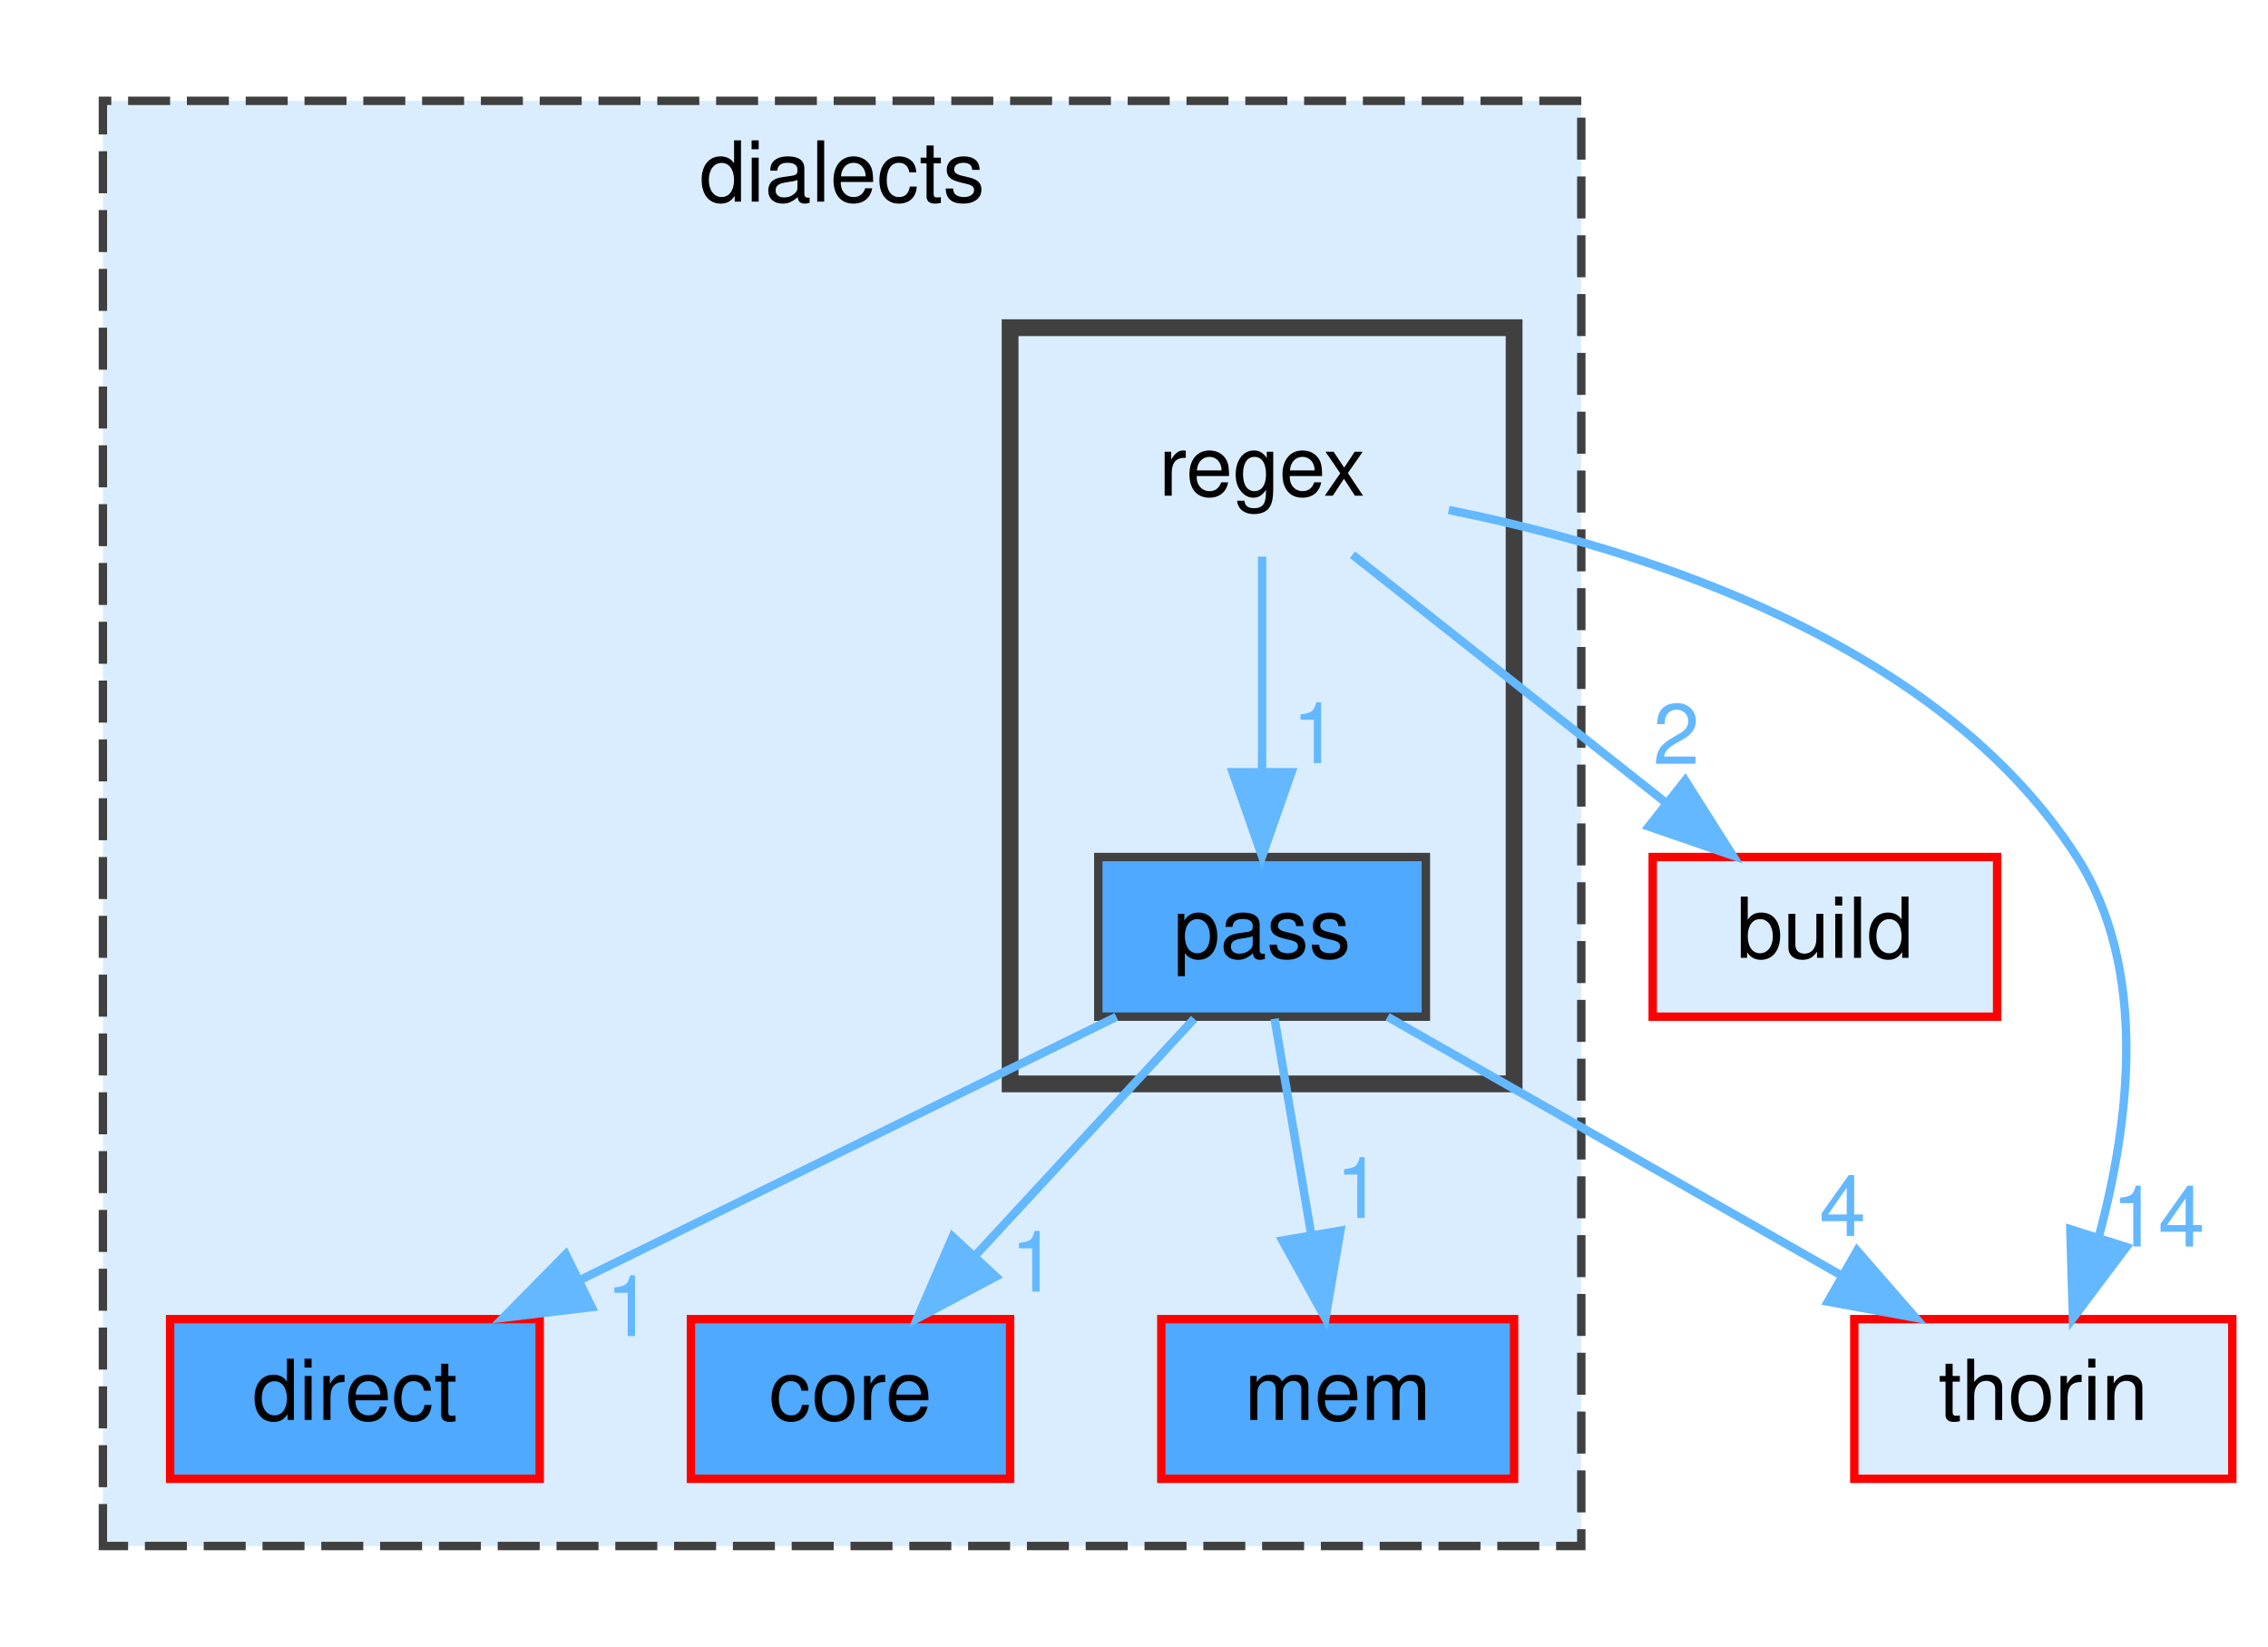
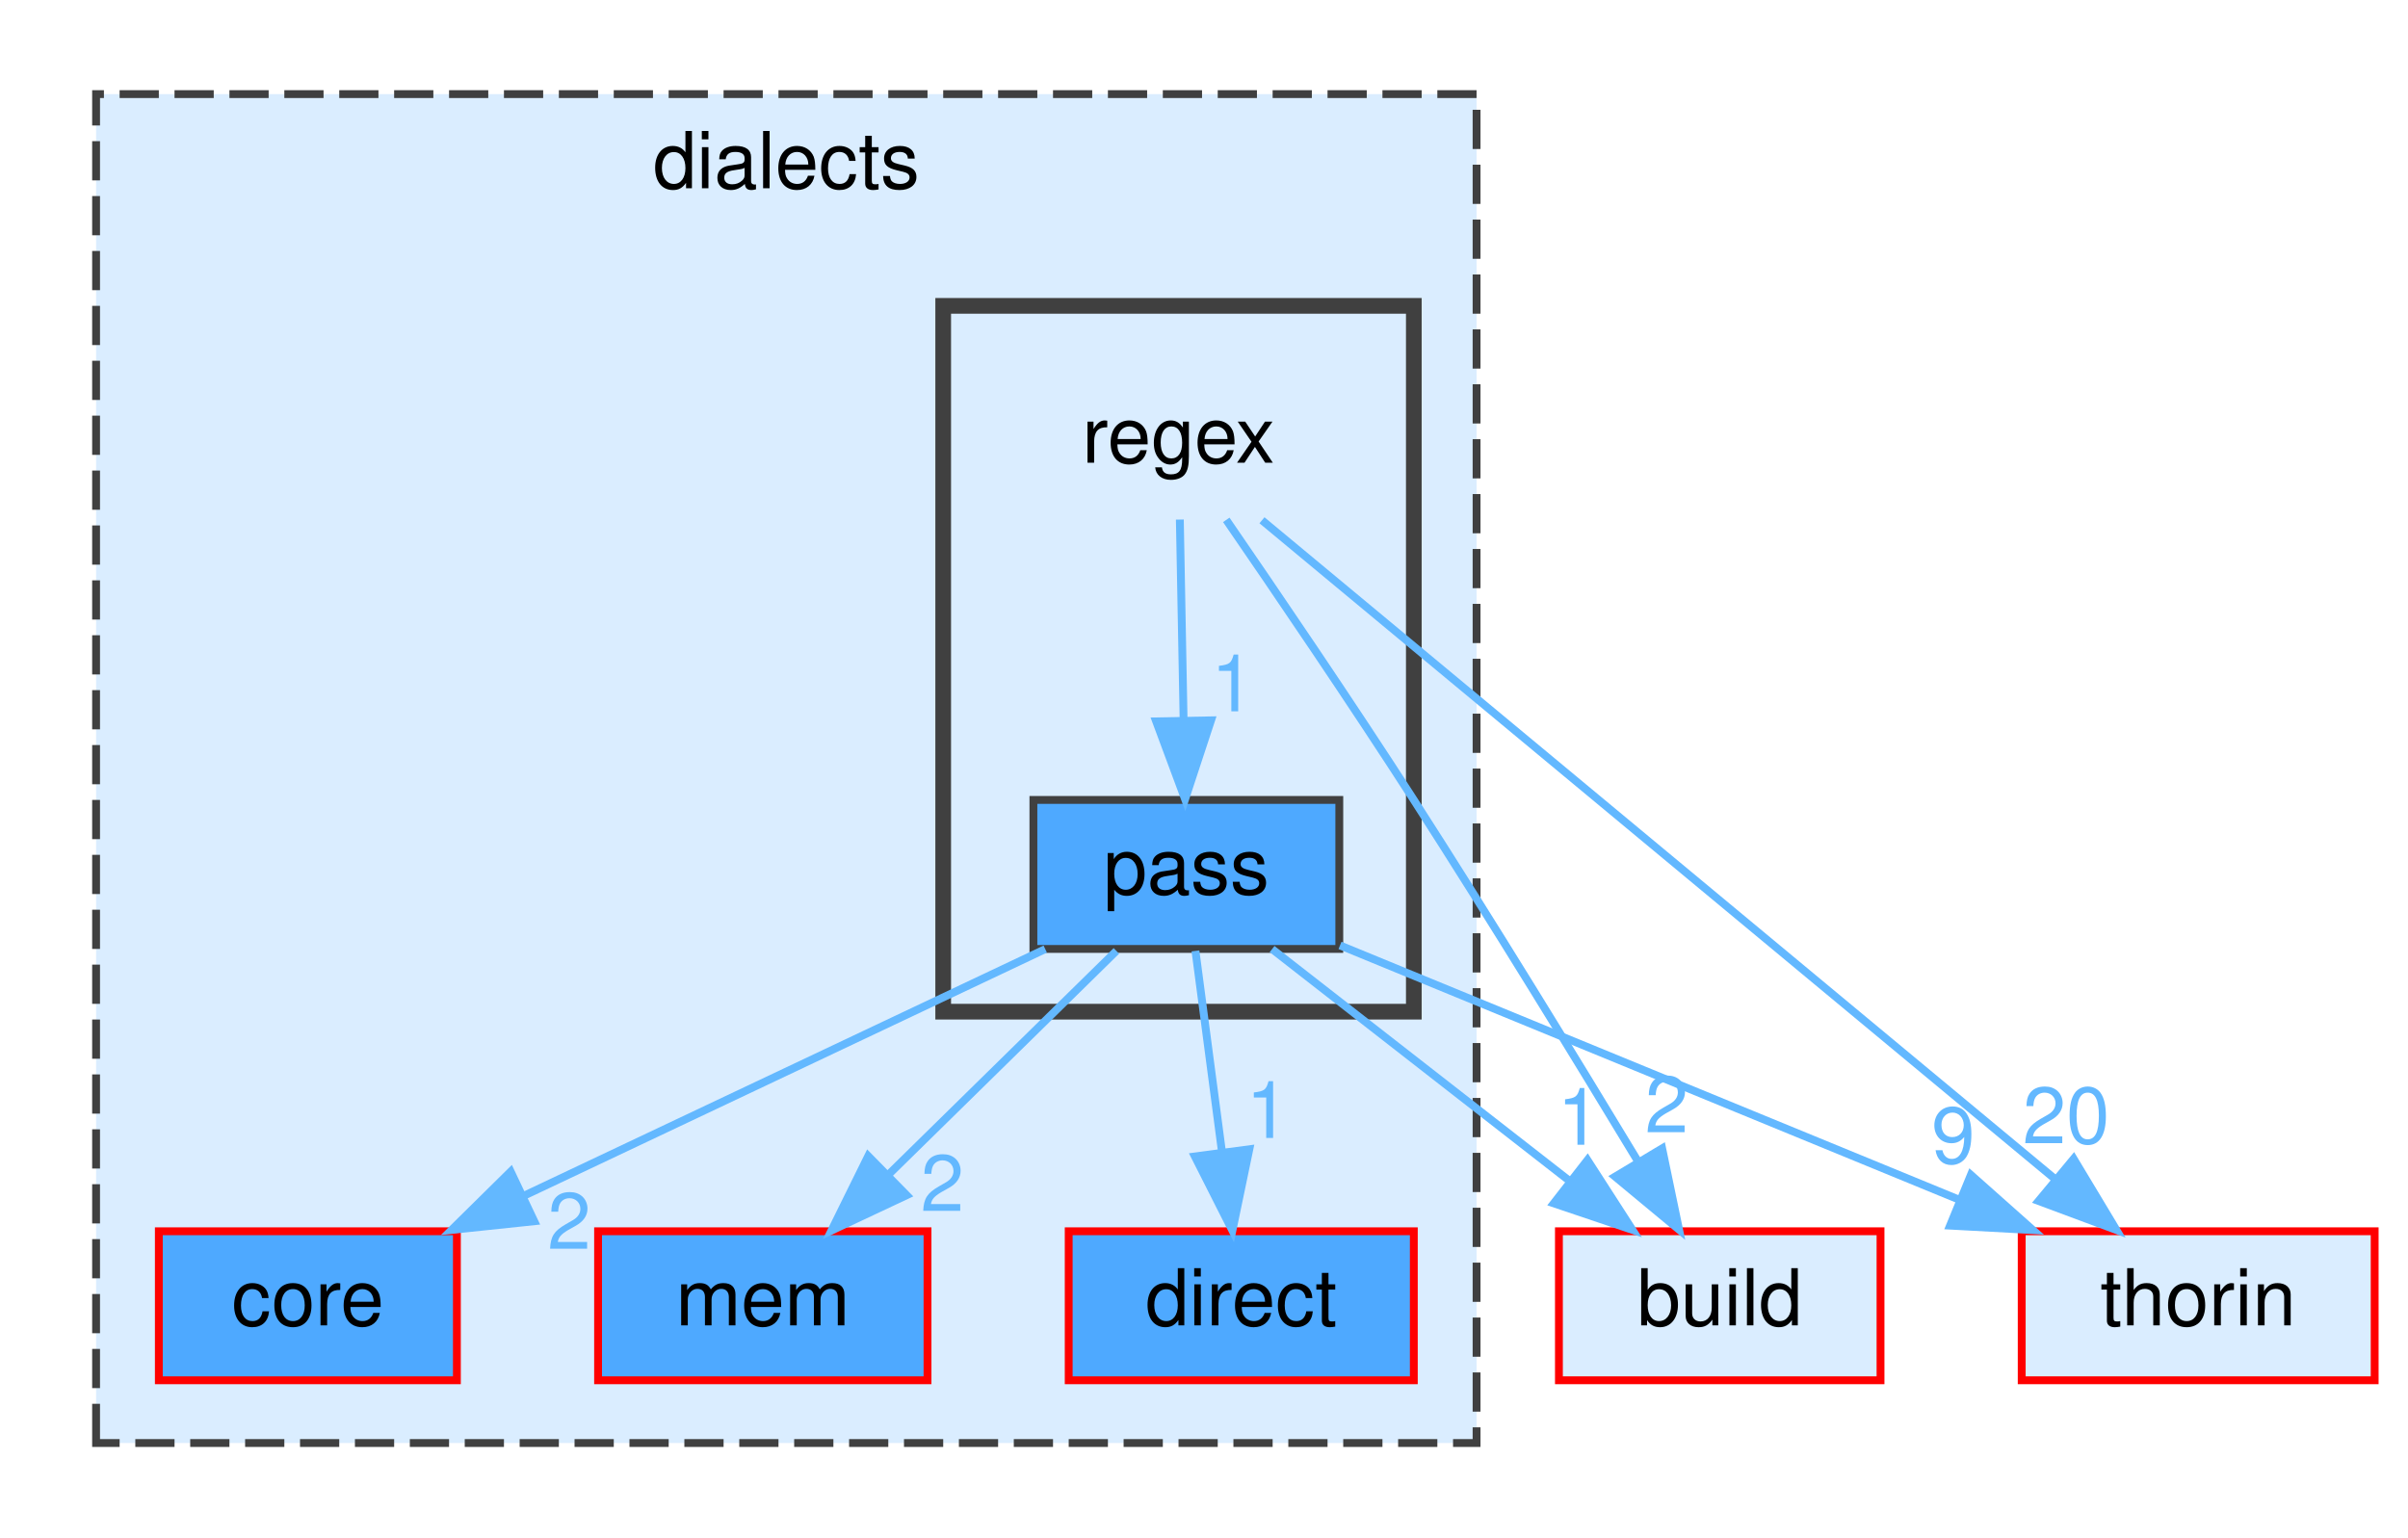
- <svg xmlns="http://www.w3.org/2000/svg" xmlns:xlink="http://www.w3.org/1999/xlink" width="270pt" height="196pt" viewBox="0.00 0.00 269.50 196.00">
+ <svg xmlns="http://www.w3.org/2000/svg" xmlns:xlink="http://www.w3.org/1999/xlink" width="307pt" height="196pt" viewBox="0.00 0.00 306.50 196.00">
  <g id="graph0" class="graph" transform="scale(1 1) rotate(0) translate(4 192)">
    <g id="clust1" class="cluster">
      <g id="a_clust1">
        <a xlink:href="dir_dc7f769b3d5332bd9f89fd345831c3ed.html" target="_top" xlink:title="dialects">
          <polygon fill="#daedff" stroke="#404040" stroke-dasharray="5,2" points="8,-8 8,-180 184,-180 184,-8 8,-8" />
          <text text-anchor="middle" x="96" y="-168" font-family="Helvetica,sans-Serif" font-size="10.00">dialects</text>
        </a>
      </g>
    </g>
    <g id="clust2" class="cluster">
      <g id="a_clust2">
        <a xlink:href="dir_8913a235bb4f43697549ba55f049b2aa.html" target="_top">
          <polygon fill="#daedff" stroke="#404040" stroke-width="2" points="116,-63 116,-153 176,-153 176,-63 116,-63" />
        </a>
      </g>
    </g>
    <g id="node1" class="node">
      <g id="a_node1">
        <a xlink:href="dir_b377f326e5c4fac904997f328f2dc43f.html" target="_top" xlink:title="direct">
-           <polygon fill="#4ea9ff" stroke="red" points="60,-35 16,-35 16,-16 60,-16 60,-35" />
-           <text text-anchor="middle" x="38" y="-23" font-family="Helvetica,sans-Serif" font-size="10.00">direct</text>
+           <polygon fill="#4ea9ff" stroke="red" points="176,-35 132,-35 132,-16 176,-16 176,-35" />
+           <text text-anchor="middle" x="154" y="-23" font-family="Helvetica,sans-Serif" font-size="10.00">direct</text>
        </a>
      </g>
    </g>
    <g id="node2" class="node">
      <g id="a_node2">
        <a xlink:href="dir_c418730755777f3d7ae8c6bca9740a18.html" target="_top" xlink:title="core">
-           <polygon fill="#4ea9ff" stroke="red" points="116,-35 78,-35 78,-16 116,-16 116,-35" />
-           <text text-anchor="middle" x="97" y="-23" font-family="Helvetica,sans-Serif" font-size="10.00">core</text>
+           <polygon fill="#4ea9ff" stroke="red" points="54,-35 16,-35 16,-16 54,-16 54,-35" />
+           <text text-anchor="middle" x="35" y="-23" font-family="Helvetica,sans-Serif" font-size="10.00">core</text>
        </a>
      </g>
    </g>
    <g id="node3" class="node">
      <g id="a_node3">
        <a xlink:href="dir_f4f507027349df35d55005177e6b6800.html" target="_top" xlink:title="mem">
-           <polygon fill="#4ea9ff" stroke="red" points="176,-35 134,-35 134,-16 176,-16 176,-35" />
-           <text text-anchor="middle" x="155" y="-23" font-family="Helvetica,sans-Serif" font-size="10.00">mem</text>
+           <polygon fill="#4ea9ff" stroke="red" points="114,-35 72,-35 72,-16 114,-16 114,-35" />
+           <text text-anchor="middle" x="93" y="-23" font-family="Helvetica,sans-Serif" font-size="10.00">mem</text>
        </a>
      </g>
    </g>
    <g id="node4" class="node">
      <text text-anchor="middle" x="146" y="-133" font-family="Helvetica,sans-Serif" font-size="10.00">regex</text>
    </g>
    <g id="node5" class="node">
      <g id="a_node5">
        <a xlink:href="dir_4445345e4c7b77181edc0813f2ff9576.html" target="_top" xlink:title="pass">
-           <polygon fill="#4ea9ff" stroke="#404040" points="165.5,-90 126.5,-90 126.5,-71 165.5,-71 165.5,-90" />
-           <text text-anchor="middle" x="146" y="-78" font-family="Helvetica,sans-Serif" font-size="10.00">pass</text>
+           <polygon fill="#4ea9ff" stroke="#404040" points="166.5,-90 127.5,-90 127.5,-71 166.5,-71 166.5,-90" />
+           <text text-anchor="middle" x="147" y="-78" font-family="Helvetica,sans-Serif" font-size="10.00">pass</text>
        </a>
      </g>
    </g>
    <g id="edge1" class="edge">
-       <path fill="none" stroke="#63b8ff" d="M146,-125.75C146,-118.8 146,-108.85 146,-100.13" />
-       <polygon fill="#63b8ff" stroke="#63b8ff" points="149.5,-100.09 146,-90.09 142.5,-100.09 149.5,-100.09" />
+       <path fill="none" stroke="#63b8ff" d="M146.17,-125.75C146.3,-118.8 146.48,-108.85 146.65,-100.13" />
+       <polygon fill="#63b8ff" stroke="#63b8ff" points="150.15,-100.15 146.84,-90.09 143.15,-100.02 150.15,-100.15" />
      <g id="a_edge1-headlabel">
        <a xlink:href="dir_000056_000048.html" target="_top" xlink:title="1">
-           <text text-anchor="middle" x="152.34" y="-101.18" font-family="Helvetica,sans-Serif" font-size="10.00" fill="#63b8ff">1</text>
+           <text text-anchor="middle" x="152.92" y="-101.3" font-family="Helvetica,sans-Serif" font-size="10.00" fill="#63b8ff">1</text>
        </a>
      </g>
    </g>
    <g id="node6" class="node">
      <g id="a_node6">
        <a xlink:href="dir_4fef79e7177ba769987a8da36c892c5f.html" target="_top" xlink:title="build">
-           <polygon fill="#daedff" stroke="red" points="233.5,-90 192.5,-90 192.5,-71 233.5,-71 233.5,-90" />
-           <text text-anchor="middle" x="213" y="-78" font-family="Helvetica,sans-Serif" font-size="10.00">build</text>
+           <polygon fill="#daedff" stroke="red" points="235.5,-35 194.5,-35 194.5,-16 235.5,-16 235.5,-35" />
+           <text text-anchor="middle" x="215" y="-23" font-family="Helvetica,sans-Serif" font-size="10.00">build</text>
        </a>
      </g>
    </g>
    <g id="edge2" class="edge">
-       <path fill="none" stroke="#63b8ff" d="M156.76,-125.98C166.77,-118.07 181.89,-106.11 193.93,-96.58" />
-       <polygon fill="#63b8ff" stroke="#63b8ff" points="196.37,-99.12 202.04,-90.17 192.03,-93.63 196.37,-99.12" />
+       <path fill="none" stroke="#63b8ff" d="M152.09,-125.71C158.23,-116.78 167.93,-102.53 176,-90 185.93,-74.57 196.83,-56.74 204.58,-43.91" />
+       <polygon fill="#63b8ff" stroke="#63b8ff" points="207.66,-45.57 209.82,-35.2 201.66,-41.97 207.66,-45.57" />
      <g id="a_edge2-headlabel">
        <a xlink:href="dir_000056_000008.html" target="_top" xlink:title="2">
-           <text text-anchor="middle" x="195.31" y="-101.08" font-family="Helvetica,sans-Serif" font-size="10.00" fill="#63b8ff">2</text>
+           <text text-anchor="middle" x="208.24" y="-47.62" font-family="Helvetica,sans-Serif" font-size="10.00" fill="#63b8ff">2</text>
        </a>
      </g>
    </g>
    <g id="node7" class="node">
      <g id="a_node7">
        <a xlink:href="dir_c4168c80b7484587a21dc92c326c695e.html" target="_top" xlink:title="thorin">
-           <polygon fill="#daedff" stroke="red" points="261.5,-35 216.5,-35 216.5,-16 261.5,-16 261.5,-35" />
-           <text text-anchor="middle" x="239" y="-23" font-family="Helvetica,sans-Serif" font-size="10.00">thorin</text>
+           <polygon fill="#daedff" stroke="red" points="298.5,-35 253.5,-35 253.5,-16 298.5,-16 298.5,-35" />
+           <text text-anchor="middle" x="276" y="-23" font-family="Helvetica,sans-Serif" font-size="10.00">thorin</text>
        </a>
      </g>
    </g>
    <g id="edge3" class="edge">
-       <path fill="none" stroke="#63b8ff" d="M168.22,-131.3C191.4,-126.65 226.59,-115.58 243,-90 251.56,-76.65 249.26,-58.29 245.59,-44.75" />
-       <polygon fill="#63b8ff" stroke="#63b8ff" points="248.89,-43.58 242.53,-35.11 242.22,-45.7 248.89,-43.58" />
+       <path fill="none" stroke="#63b8ff" d="M156.64,-125.66C178.84,-107.22 230.33,-64.45 257.86,-41.57" />
+       <polygon fill="#63b8ff" stroke="#63b8ff" points="260.12,-44.24 265.58,-35.16 255.65,-38.86 260.12,-44.24" />
      <g id="a_edge3-headlabel">
-         <a xlink:href="dir_000056_000061.html" target="_top" xlink:title="14">
-           <text text-anchor="middle" x="252.68" y="-43.65" font-family="Helvetica,sans-Serif" font-size="10.00" fill="#63b8ff">14</text>
+         <a xlink:href="dir_000056_000061.html" target="_top" xlink:title="20">
+           <text text-anchor="middle" x="259.17" y="-46.22" font-family="Helvetica,sans-Serif" font-size="10.00" fill="#63b8ff">20</text>
+         </a>
+       </g>
+     </g>
+     <g id="edge5" class="edge">
+       <path fill="none" stroke="#63b8ff" d="M148.16,-70.75C149.07,-63.8 150.39,-53.85 151.54,-45.13" />
+       <polygon fill="#63b8ff" stroke="#63b8ff" points="155.03,-45.46 152.87,-35.09 148.09,-44.54 155.03,-45.46" />
+       <g id="a_edge5-headlabel">
+         <a xlink:href="dir_000048_000022.html" target="_top" xlink:title="1">
+           <text text-anchor="middle" x="157.37" y="-46.9" font-family="Helvetica,sans-Serif" font-size="10.00" fill="#63b8ff">1</text>
+         </a>
+       </g>
+     </g>
+     <g id="edge7" class="edge">
+       <path fill="none" stroke="#63b8ff" d="M129.01,-70.98C111.07,-62.5 83.28,-49.35 62.57,-39.54" />
+       <polygon fill="#63b8ff" stroke="#63b8ff" points="63.86,-36.28 53.32,-35.17 60.86,-42.61 63.86,-36.28" />
+       <g id="a_edge7-headlabel">
+         <a xlink:href="dir_000048_000015.html" target="_top" xlink:title="2">
+           <text text-anchor="middle" x="68.32" y="-32.76" font-family="Helvetica,sans-Serif" font-size="10.00" fill="#63b8ff">2</text>
+         </a>
+       </g>
+     </g>
+     <g id="edge8" class="edge">
+       <path fill="none" stroke="#63b8ff" d="M138.08,-70.75C130.22,-63.03 118.57,-51.6 109.08,-42.28" />
+       <polygon fill="#63b8ff" stroke="#63b8ff" points="111.34,-39.6 101.75,-35.09 106.44,-44.59 111.34,-39.6" />
+       <g id="a_edge8-headlabel">
+         <a xlink:href="dir_000048_000037.html" target="_top" xlink:title="2">
+           <text text-anchor="middle" x="115.89" y="-37.59" font-family="Helvetica,sans-Serif" font-size="10.00" fill="#63b8ff">2</text>
        </a>
      </g>
    </g>
    <g id="edge4" class="edge">
-       <path fill="none" stroke="#63b8ff" d="M128.65,-70.98C111.43,-62.54 84.8,-49.47 64.85,-39.68" />
-       <polygon fill="#63b8ff" stroke="#63b8ff" points="66.19,-36.43 55.67,-35.17 63.1,-42.72 66.19,-36.43" />
+       <path fill="none" stroke="#63b8ff" d="M157.93,-70.98C168.08,-63.07 183.42,-51.11 195.65,-41.58" />
+       <polygon fill="#63b8ff" stroke="#63b8ff" points="198.14,-44.08 203.88,-35.17 193.84,-38.56 198.14,-44.08" />
      <g id="a_edge4-headlabel">
-         <a xlink:href="dir_000048_000022.html" target="_top" xlink:title="1">
-           <text text-anchor="middle" x="70.66" y="-32.97" font-family="Helvetica,sans-Serif" font-size="10.00" fill="#63b8ff">1</text>
+         <a xlink:href="dir_000048_000008.html" target="_top" xlink:title="1">
+           <text text-anchor="middle" x="197.05" y="-46.03" font-family="Helvetica,sans-Serif" font-size="10.00" fill="#63b8ff">1</text>
        </a>
      </g>
    </g>
    <g id="edge6" class="edge">
-       <path fill="none" stroke="#63b8ff" d="M137.91,-70.75C130.84,-63.11 120.41,-51.82 111.85,-42.56" />
-       <polygon fill="#63b8ff" stroke="#63b8ff" points="114.3,-40.06 104.94,-35.09 109.16,-44.81 114.3,-40.06" />
+       <path fill="none" stroke="#63b8ff" d="M166.59,-71.45C187.53,-62.85 221,-49.1 245.42,-39.07" />
+       <polygon fill="#63b8ff" stroke="#63b8ff" points="247.02,-42.19 254.94,-35.15 244.36,-35.72 247.02,-42.19" />
      <g id="a_edge6-headlabel">
-         <a xlink:href="dir_000048_000015.html" target="_top" xlink:title="1">
-           <text text-anchor="middle" x="118.82" y="-38.27" font-family="Helvetica,sans-Serif" font-size="10.00" fill="#63b8ff">1</text>
-         </a>
-       </g>
-     </g>
-     <g id="edge7" class="edge">
-       <path fill="none" stroke="#63b8ff" d="M147.49,-70.75C148.67,-63.8 150.36,-53.85 151.84,-45.13" />
-       <polygon fill="#63b8ff" stroke="#63b8ff" points="155.32,-45.53 153.54,-35.09 148.42,-44.36 155.32,-45.53" />
-       <g id="a_edge7-headlabel">
-         <a xlink:href="dir_000048_000037.html" target="_top" xlink:title="1">
-           <text text-anchor="middle" x="157.52" y="-47.05" font-family="Helvetica,sans-Serif" font-size="10.00" fill="#63b8ff">1</text>
-         </a>
-       </g>
-     </g>
-     <g id="edge5" class="edge">
-       <path fill="none" stroke="#63b8ff" d="M160.94,-70.98C175.5,-62.69 197.87,-49.94 214.93,-40.22" />
-       <polygon fill="#63b8ff" stroke="#63b8ff" points="216.83,-43.16 223.79,-35.17 213.36,-37.08 216.83,-43.16" />
-       <g id="a_edge5-headlabel">
-         <a xlink:href="dir_000048_000061.html" target="_top" xlink:title="4">
-           <text text-anchor="middle" x="215.11" y="-44.91" font-family="Helvetica,sans-Serif" font-size="10.00" fill="#63b8ff">4</text>
+         <a xlink:href="dir_000048_000061.html" target="_top" xlink:title="9">
+           <text text-anchor="middle" x="244.77" y="-43.68" font-family="Helvetica,sans-Serif" font-size="10.00" fill="#63b8ff">9</text>
        </a>
      </g>
    </g>
  </g>
</svg>
